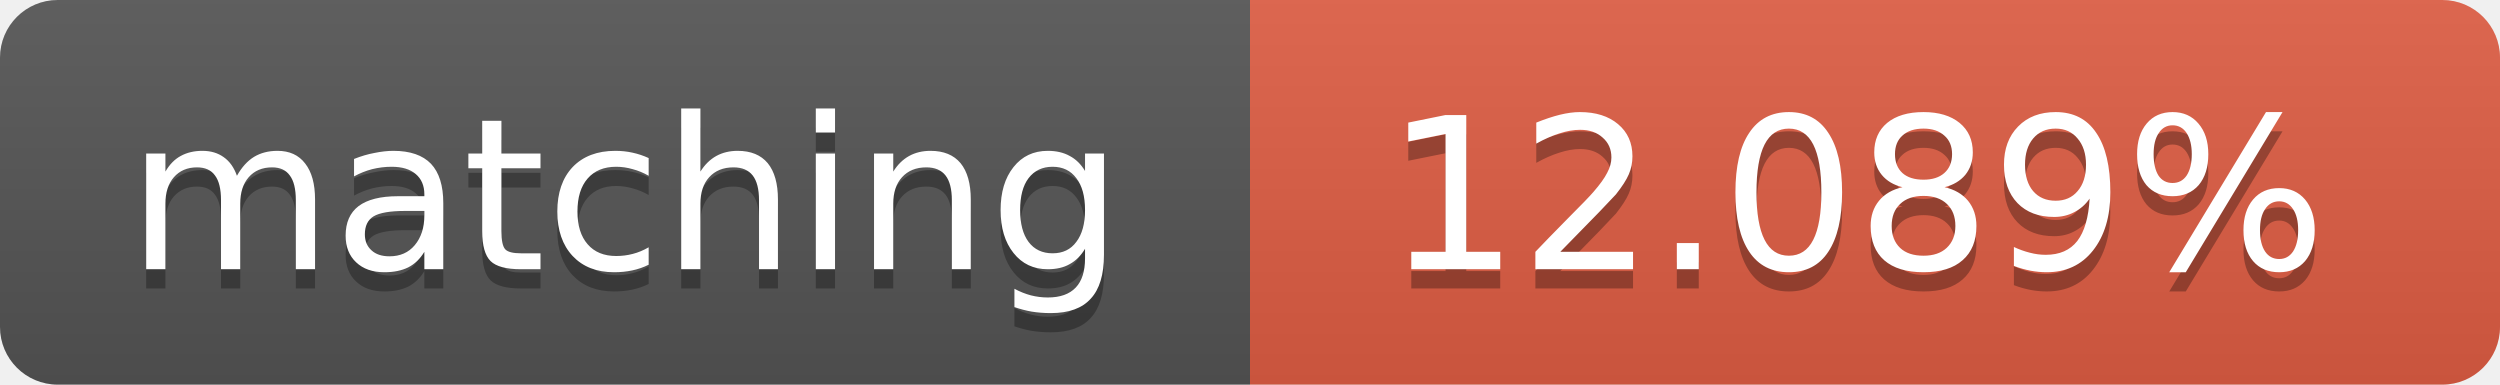
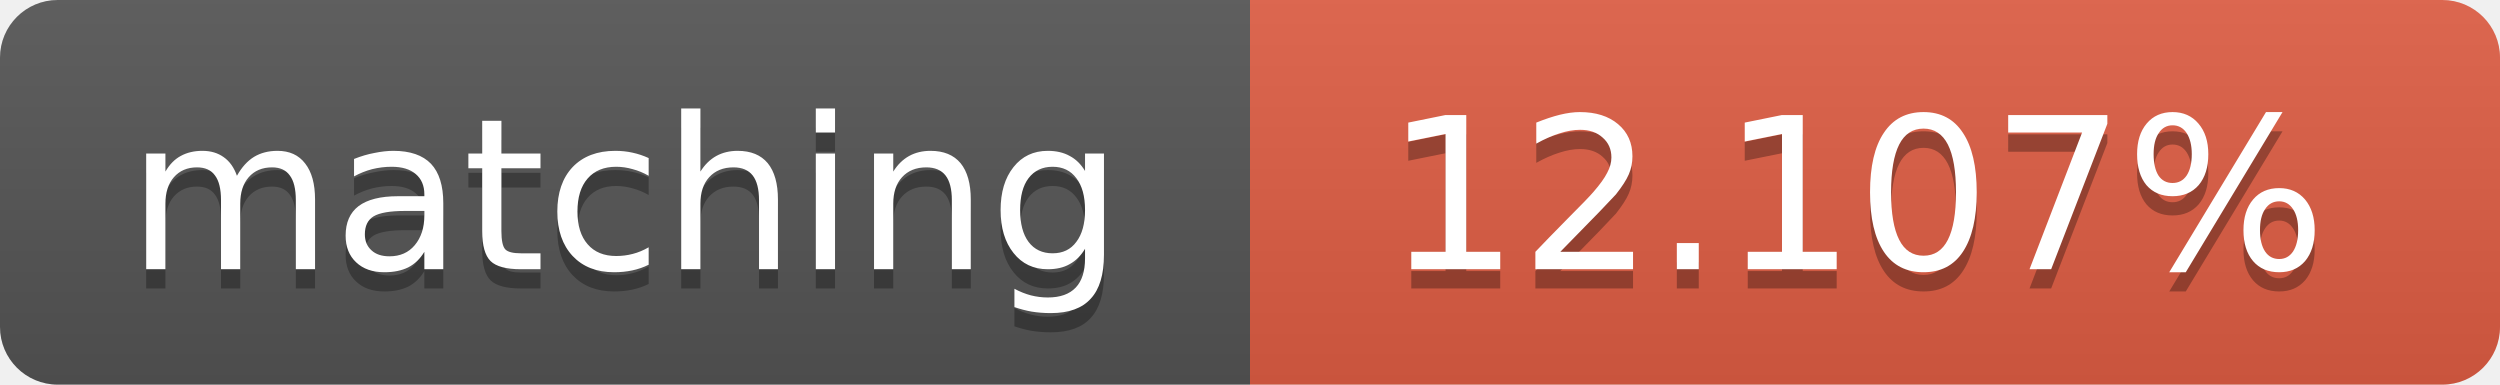
<svg xmlns="http://www.w3.org/2000/svg" width="130" height="20">
  <linearGradient id="b" x2="0" y2="100%">
    <stop offset="0" stop-color="#bbb" stop-opacity=".1" />
    <stop offset="1" stop-opacity=".1" />
  </linearGradient>
  <clipPath id="a">
    <rect width="130" height="20" rx="3" fill="#fff" />
  </clipPath>
  <g clip-path="url(#a)">
    <path fill="#555" d="M0 0h65v20H0z" />
    <path fill="#e05d44" d="M65 0h65v20H65z" />
    <path fill="url(#b)" d="M0 0h130v20H0z" />
  </g>
  <g fill="#fff" text-anchor="middle" font-family="DejaVu Sans,Verdana,Geneva,sans-serif" font-size="11">
    <text x="32.5" y="15" fill="#010101" fill-opacity=".3">matching</text>
    <text x="32.5" y="14">matching</text>
-     <text x="96.5" y="15" fill="#010101" fill-opacity=".3">12.089%</text>
-     <text x="96.5" y="14">12.089%</text>
+     <text x="96.5" y="15" fill="#010101" fill-opacity=".3">12.107%</text>
+     <text x="96.5" y="14">12.107%</text>
  </g>
</svg>
